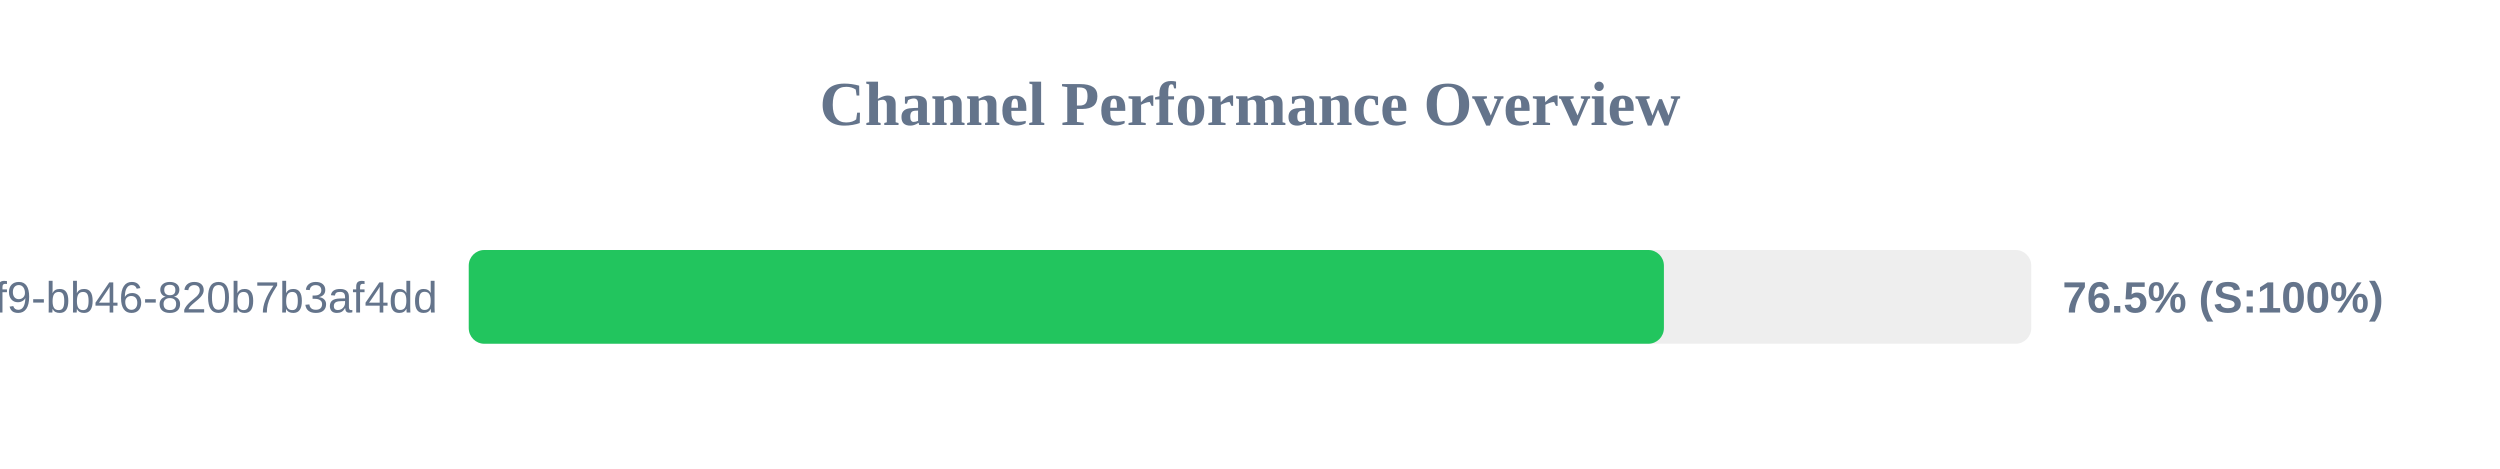
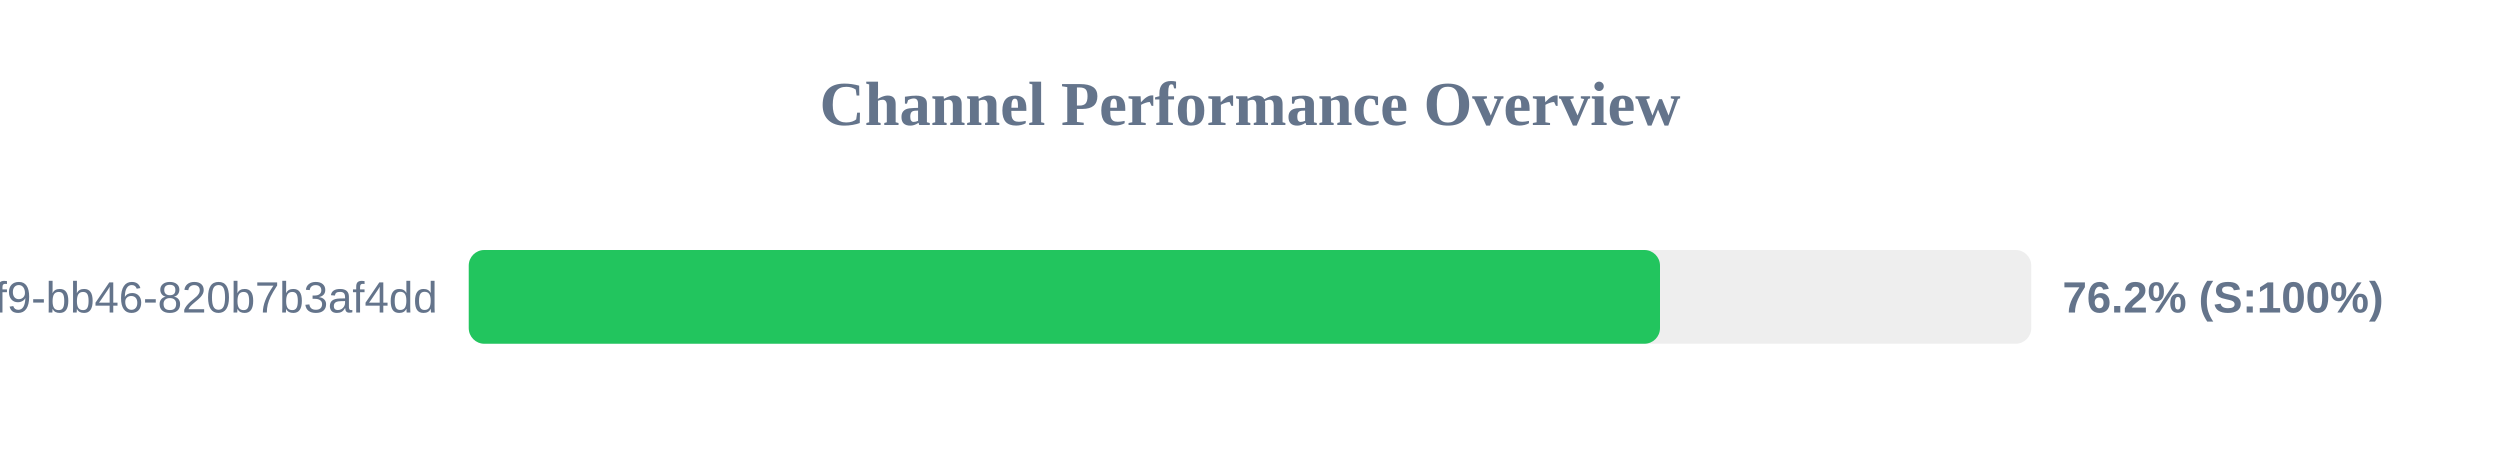
<svg xmlns="http://www.w3.org/2000/svg" width="800" height="150" version="1.1">
  <style>
        .row { font: 14px Arial; fill: #64748b; }
        .score { font: bold 14px Arial; fill: #64748b; }
    </style>
  <text x="400" y="40" text-anchor="middle" font-size="20px" font-weight="bold" fill="#64748b">Channel Performance Overview</text>
  <rect x="150" y="80" width="500" height="30" fill="#eee" rx="5" />
-   <rect x="150" y="80" width="382.45" height="30" fill="#22c55e" rx="5" />
+   <rect x="150" y="80" width="381.2" height="30" fill="#22c55e" rx="5" />
  <text x="140" y="100" text-anchor="end" class="row">?uuid=80b2ac81-ba69-41f9-bb46-820b7b3af4dd</text>
-   <text x="660" y="100" text-anchor="start" class="score">76.5% (S:100%)</text>
+   <text x="660" y="100" text-anchor="start" class="score">76.2% (S:100%)</text>
</svg>
